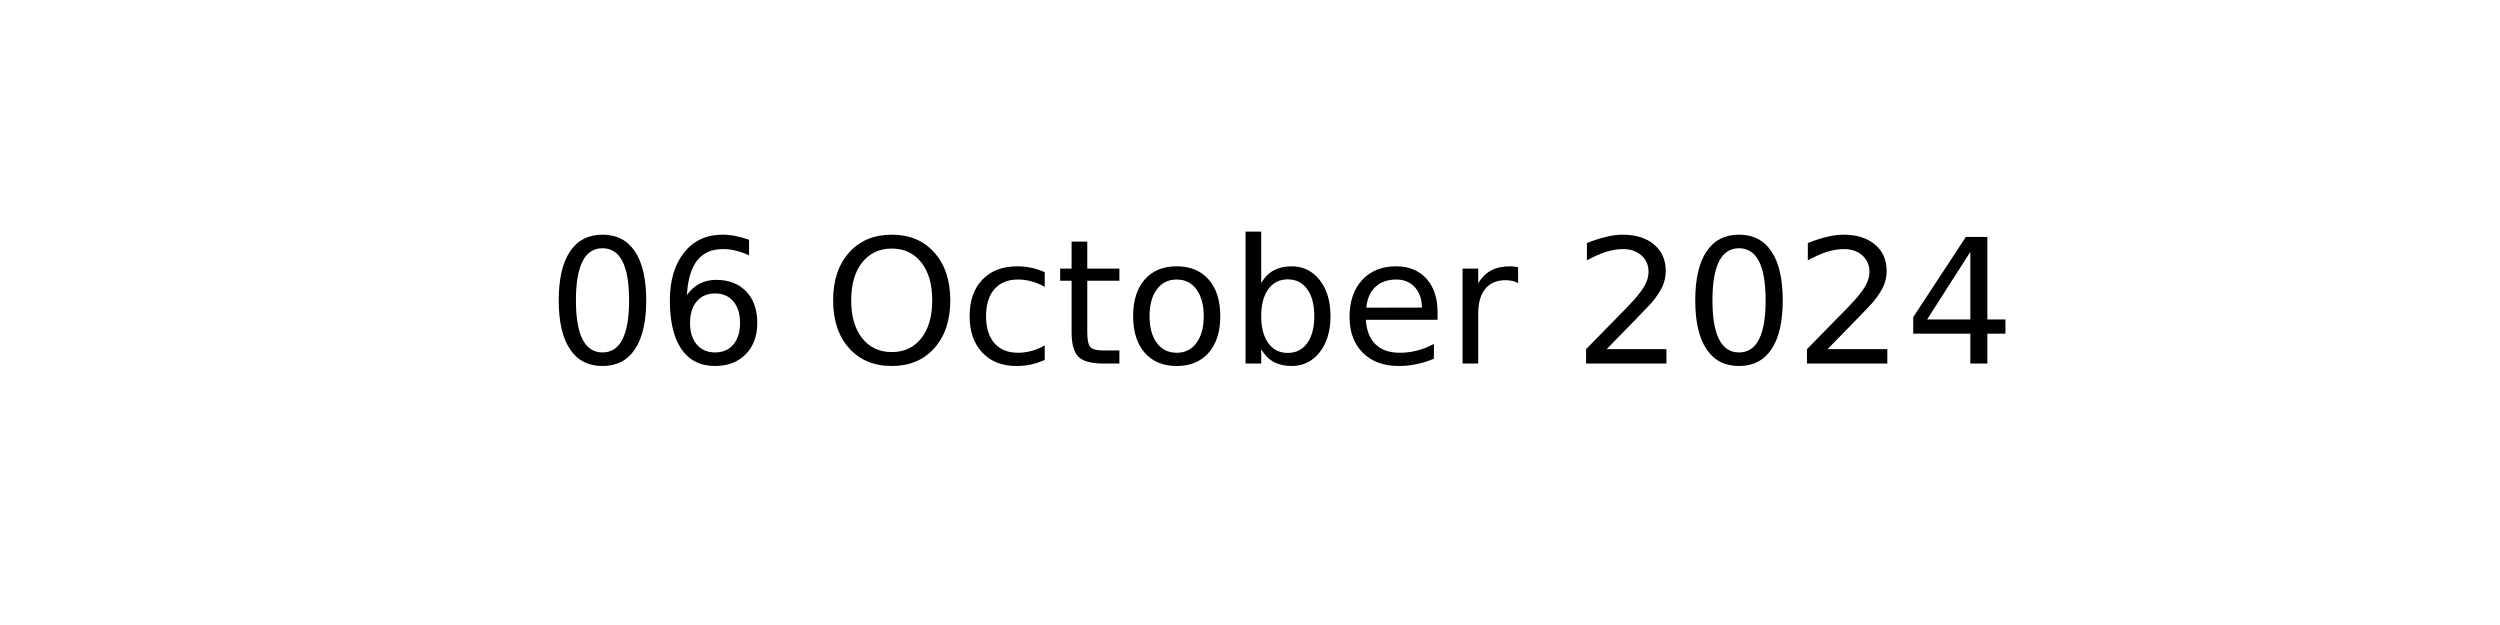
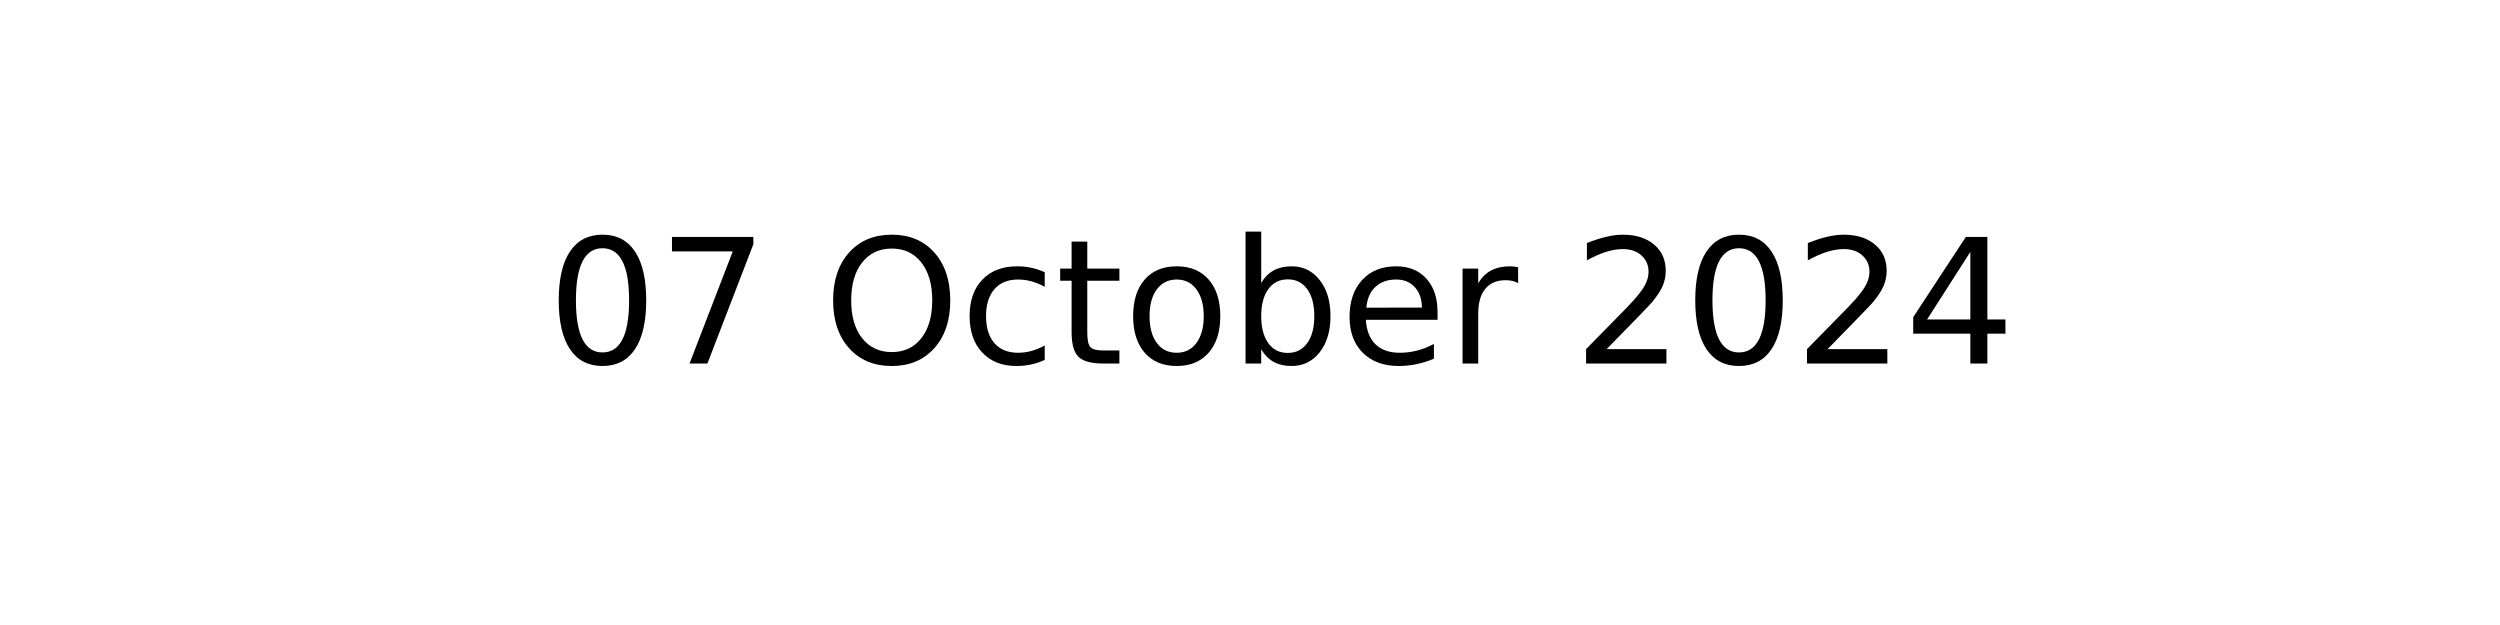
<svg xmlns="http://www.w3.org/2000/svg" xmlns:xlink="http://www.w3.org/1999/xlink" width="144pt" height="36pt" viewBox="0 0 144 36" version="1.1">
  <defs>
    <style type="text/css">*{stroke-linejoin: round; stroke-linecap: butt}</style>
  </defs>
  <g id="figure_1">
    <g id="axes_1">
      <g id="text_1">
        <g transform="translate(31.52344 20.93937) scale(0.1 -0.1)">
          <defs>
            <path id="DejaVuSans-30" d="M 2034 4250  Q 1547 4250 1301 3770  Q 1056 3291 1056 2328  Q 1056 1369 1301 889  Q 1547 409 2034 409  Q 2525 409 2770 889  Q 3016 1369 3016 2328  Q 3016 3291 2770 3770  Q 2525 4250 2034 4250  z M 2034 4750  Q 2819 4750 3233 4129  Q 3647 3509 3647 2328  Q 3647 1150 3233 529  Q 2819 -91 2034 -91  Q 1250 -91 836 529  Q 422 1150 422 2328  Q 422 3509 836 4129  Q 1250 4750 2034 4750  z " transform="scale(0.015625)" />
-             <path id="DejaVuSans-36" d="M 2113 2584  Q 1688 2584 1439 2293  Q 1191 2003 1191 1497  Q 1191 994 1439 701  Q 1688 409 2113 409  Q 2538 409 2786 701  Q 3034 994 3034 1497  Q 3034 2003 2786 2293  Q 2538 2584 2113 2584  z M 3366 4563  L 3366 3988  Q 3128 4100 2886 4159  Q 2644 4219 2406 4219  Q 1781 4219 1451 3797  Q 1122 3375 1075 2522  Q 1259 2794 1537 2939  Q 1816 3084 2150 3084  Q 2853 3084 3261 2657  Q 3669 2231 3669 1497  Q 3669 778 3244 343  Q 2819 -91 2113 -91  Q 1303 -91 875 529  Q 447 1150 447 2328  Q 447 3434 972 4092  Q 1497 4750 2381 4750  Q 2619 4750 2861 4703  Q 3103 4656 3366 4563  z " transform="scale(0.015625)" />
+             <path id="DejaVuSans-37" d="M 525 4666  L 3525 4666  L 3525 4397  L 1831 0  L 1172 0  L 2766 4134  L 525 4134  L 525 4666  z " transform="scale(0.015625)" />
            <path id="DejaVuSans-20" transform="scale(0.015625)" />
            <path id="DejaVuSans-4f" d="M 2522 4238  Q 1834 4238 1429 3725  Q 1025 3213 1025 2328  Q 1025 1447 1429 934  Q 1834 422 2522 422  Q 3209 422 3611 934  Q 4013 1447 4013 2328  Q 4013 3213 3611 3725  Q 3209 4238 2522 4238  z M 2522 4750  Q 3503 4750 4090 4092  Q 4678 3434 4678 2328  Q 4678 1225 4090 567  Q 3503 -91 2522 -91  Q 1538 -91 948 565  Q 359 1222 359 2328  Q 359 3434 948 4092  Q 1538 4750 2522 4750  z " transform="scale(0.015625)" />
            <path id="DejaVuSans-63" d="M 3122 3366  L 3122 2828  Q 2878 2963 2633 3030  Q 2388 3097 2138 3097  Q 1578 3097 1268 2742  Q 959 2388 959 1747  Q 959 1106 1268 751  Q 1578 397 2138 397  Q 2388 397 2633 464  Q 2878 531 3122 666  L 3122 134  Q 2881 22 2623 -34  Q 2366 -91 2075 -91  Q 1284 -91 818 406  Q 353 903 353 1747  Q 353 2603 823 3093  Q 1294 3584 2113 3584  Q 2378 3584 2631 3529  Q 2884 3475 3122 3366  z " transform="scale(0.015625)" />
            <path id="DejaVuSans-74" d="M 1172 4494  L 1172 3500  L 2356 3500  L 2356 3053  L 1172 3053  L 1172 1153  Q 1172 725 1289 603  Q 1406 481 1766 481  L 2356 481  L 2356 0  L 1766 0  Q 1100 0 847 248  Q 594 497 594 1153  L 594 3053  L 172 3053  L 172 3500  L 594 3500  L 594 4494  L 1172 4494  z " transform="scale(0.015625)" />
            <path id="DejaVuSans-6f" d="M 1959 3097  Q 1497 3097 1228 2736  Q 959 2375 959 1747  Q 959 1119 1226 758  Q 1494 397 1959 397  Q 2419 397 2687 759  Q 2956 1122 2956 1747  Q 2956 2369 2687 2733  Q 2419 3097 1959 3097  z M 1959 3584  Q 2709 3584 3137 3096  Q 3566 2609 3566 1747  Q 3566 888 3137 398  Q 2709 -91 1959 -91  Q 1206 -91 779 398  Q 353 888 353 1747  Q 353 2609 779 3096  Q 1206 3584 1959 3584  z " transform="scale(0.015625)" />
            <path id="DejaVuSans-62" d="M 3116 1747  Q 3116 2381 2855 2742  Q 2594 3103 2138 3103  Q 1681 3103 1420 2742  Q 1159 2381 1159 1747  Q 1159 1113 1420 752  Q 1681 391 2138 391  Q 2594 391 2855 752  Q 3116 1113 3116 1747  z M 1159 2969  Q 1341 3281 1617 3432  Q 1894 3584 2278 3584  Q 2916 3584 3314 3078  Q 3713 2572 3713 1747  Q 3713 922 3314 415  Q 2916 -91 2278 -91  Q 1894 -91 1617 61  Q 1341 213 1159 525  L 1159 0  L 581 0  L 581 4863  L 1159 4863  L 1159 2969  z " transform="scale(0.015625)" />
            <path id="DejaVuSans-65" d="M 3597 1894  L 3597 1613  L 953 1613  Q 991 1019 1311 708  Q 1631 397 2203 397  Q 2534 397 2845 478  Q 3156 559 3463 722  L 3463 178  Q 3153 47 2828 -22  Q 2503 -91 2169 -91  Q 1331 -91 842 396  Q 353 884 353 1716  Q 353 2575 817 3079  Q 1281 3584 2069 3584  Q 2775 3584 3186 3129  Q 3597 2675 3597 1894  z M 3022 2063  Q 3016 2534 2758 2815  Q 2500 3097 2075 3097  Q 1594 3097 1305 2825  Q 1016 2553 972 2059  L 3022 2063  z " transform="scale(0.015625)" />
            <path id="DejaVuSans-72" d="M 2631 2963  Q 2534 3019 2420 3045  Q 2306 3072 2169 3072  Q 1681 3072 1420 2755  Q 1159 2438 1159 1844  L 1159 0  L 581 0  L 581 3500  L 1159 3500  L 1159 2956  Q 1341 3275 1631 3429  Q 1922 3584 2338 3584  Q 2397 3584 2469 3576  Q 2541 3569 2628 3553  L 2631 2963  z " transform="scale(0.015625)" />
            <path id="DejaVuSans-32" d="M 1228 531  L 3431 531  L 3431 0  L 469 0  L 469 531  Q 828 903 1448 1529  Q 2069 2156 2228 2338  Q 2531 2678 2651 2914  Q 2772 3150 2772 3378  Q 2772 3750 2511 3984  Q 2250 4219 1831 4219  Q 1534 4219 1204 4116  Q 875 4013 500 3803  L 500 4441  Q 881 4594 1212 4672  Q 1544 4750 1819 4750  Q 2544 4750 2975 4387  Q 3406 4025 3406 3419  Q 3406 3131 3298 2873  Q 3191 2616 2906 2266  Q 2828 2175 2409 1742  Q 1991 1309 1228 531  z " transform="scale(0.015625)" />
            <path id="DejaVuSans-34" d="M 2419 4116  L 825 1625  L 2419 1625  L 2419 4116  z M 2253 4666  L 3047 4666  L 3047 1625  L 3713 1625  L 3713 1100  L 3047 1100  L 3047 0  L 2419 0  L 2419 1100  L 313 1100  L 313 1709  L 2253 4666  z " transform="scale(0.015625)" />
          </defs>
          <use xlink:href="#DejaVuSans-30" />
-           <use xlink:href="#DejaVuSans-36" x="63.623" />
+           <use xlink:href="#DejaVuSans-37" x="63.623" />
          <use xlink:href="#DejaVuSans-20" x="127.246" />
          <use xlink:href="#DejaVuSans-4f" x="159.033" />
          <use xlink:href="#DejaVuSans-63" x="237.744" />
          <use xlink:href="#DejaVuSans-74" x="292.725" />
          <use xlink:href="#DejaVuSans-6f" x="331.934" />
          <use xlink:href="#DejaVuSans-62" x="393.115" />
          <use xlink:href="#DejaVuSans-65" x="456.592" />
          <use xlink:href="#DejaVuSans-72" x="518.115" />
          <use xlink:href="#DejaVuSans-20" x="559.229" />
          <use xlink:href="#DejaVuSans-32" x="591.016" />
          <use xlink:href="#DejaVuSans-30" x="654.639" />
          <use xlink:href="#DejaVuSans-32" x="718.262" />
          <use xlink:href="#DejaVuSans-34" x="781.885" />
        </g>
      </g>
    </g>
  </g>
</svg>
